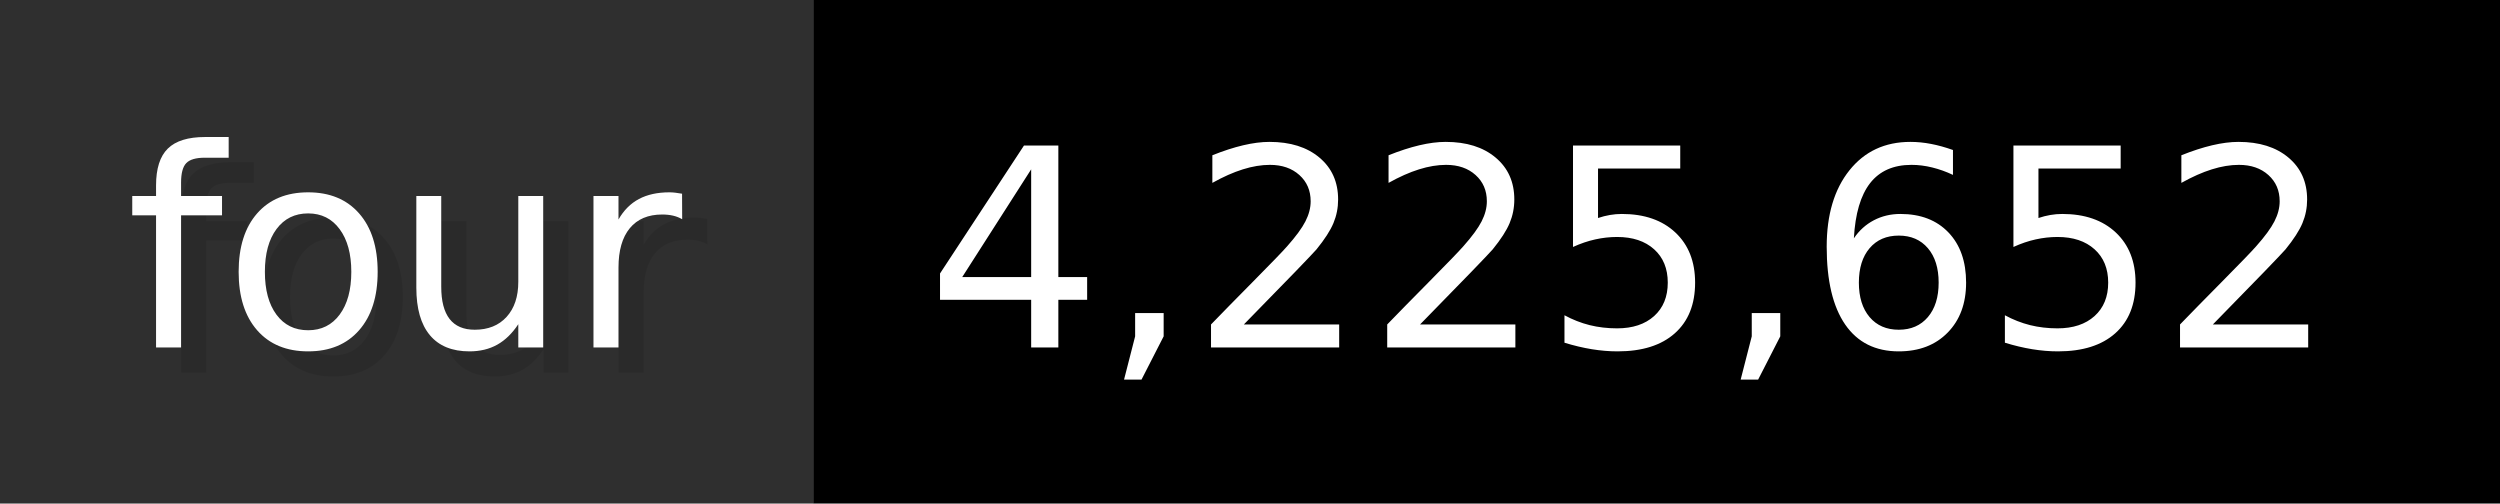
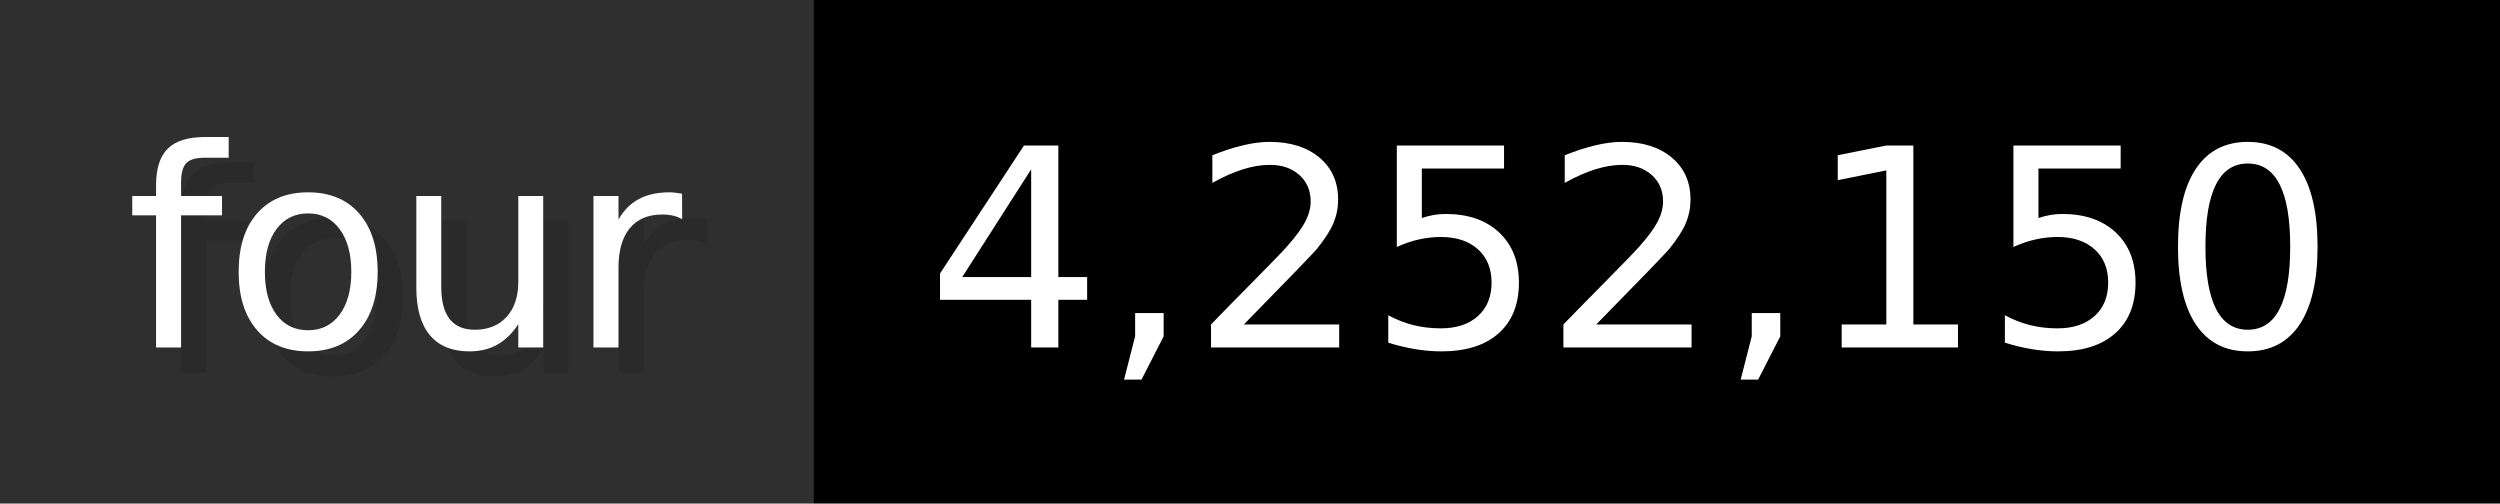
- <svg xmlns="http://www.w3.org/2000/svg" width="99.3" height="20" viewBox="0 0 993 200" role="img" aria-label="four: 4,225,652">
+ <svg xmlns="http://www.w3.org/2000/svg" width="99.3" height="20" viewBox="0 0 993 200" role="img" aria-label="four: 4,252,150">
  <g>
    <rect fill="#2F2F2F" width="323" height="200" />
    <rect fill="#" x="323" width="670" height="200" />
  </g>
  <g aria-hidden="true" fill="#fff" text-anchor="start" font-family="Verdana,DejaVu Sans,sans-serif" font-size="110">
    <text x="60" y="148" textLength="223" fill="#000" opacity="0.1">four</text>
    <text x="50" y="138" textLength="223">four</text>
-     <text x="378" y="148" textLength="570" fill="#000" opacity="0.1">4,225,652</text>
-     <text x="368" y="138" textLength="570">4,225,652</text>
+     <text x="378" y="148" textLength="570" fill="#000" opacity="0.1">4,252,150</text>
+     <text x="368" y="138" textLength="570">4,252,150</text>
  </g>
</svg>
